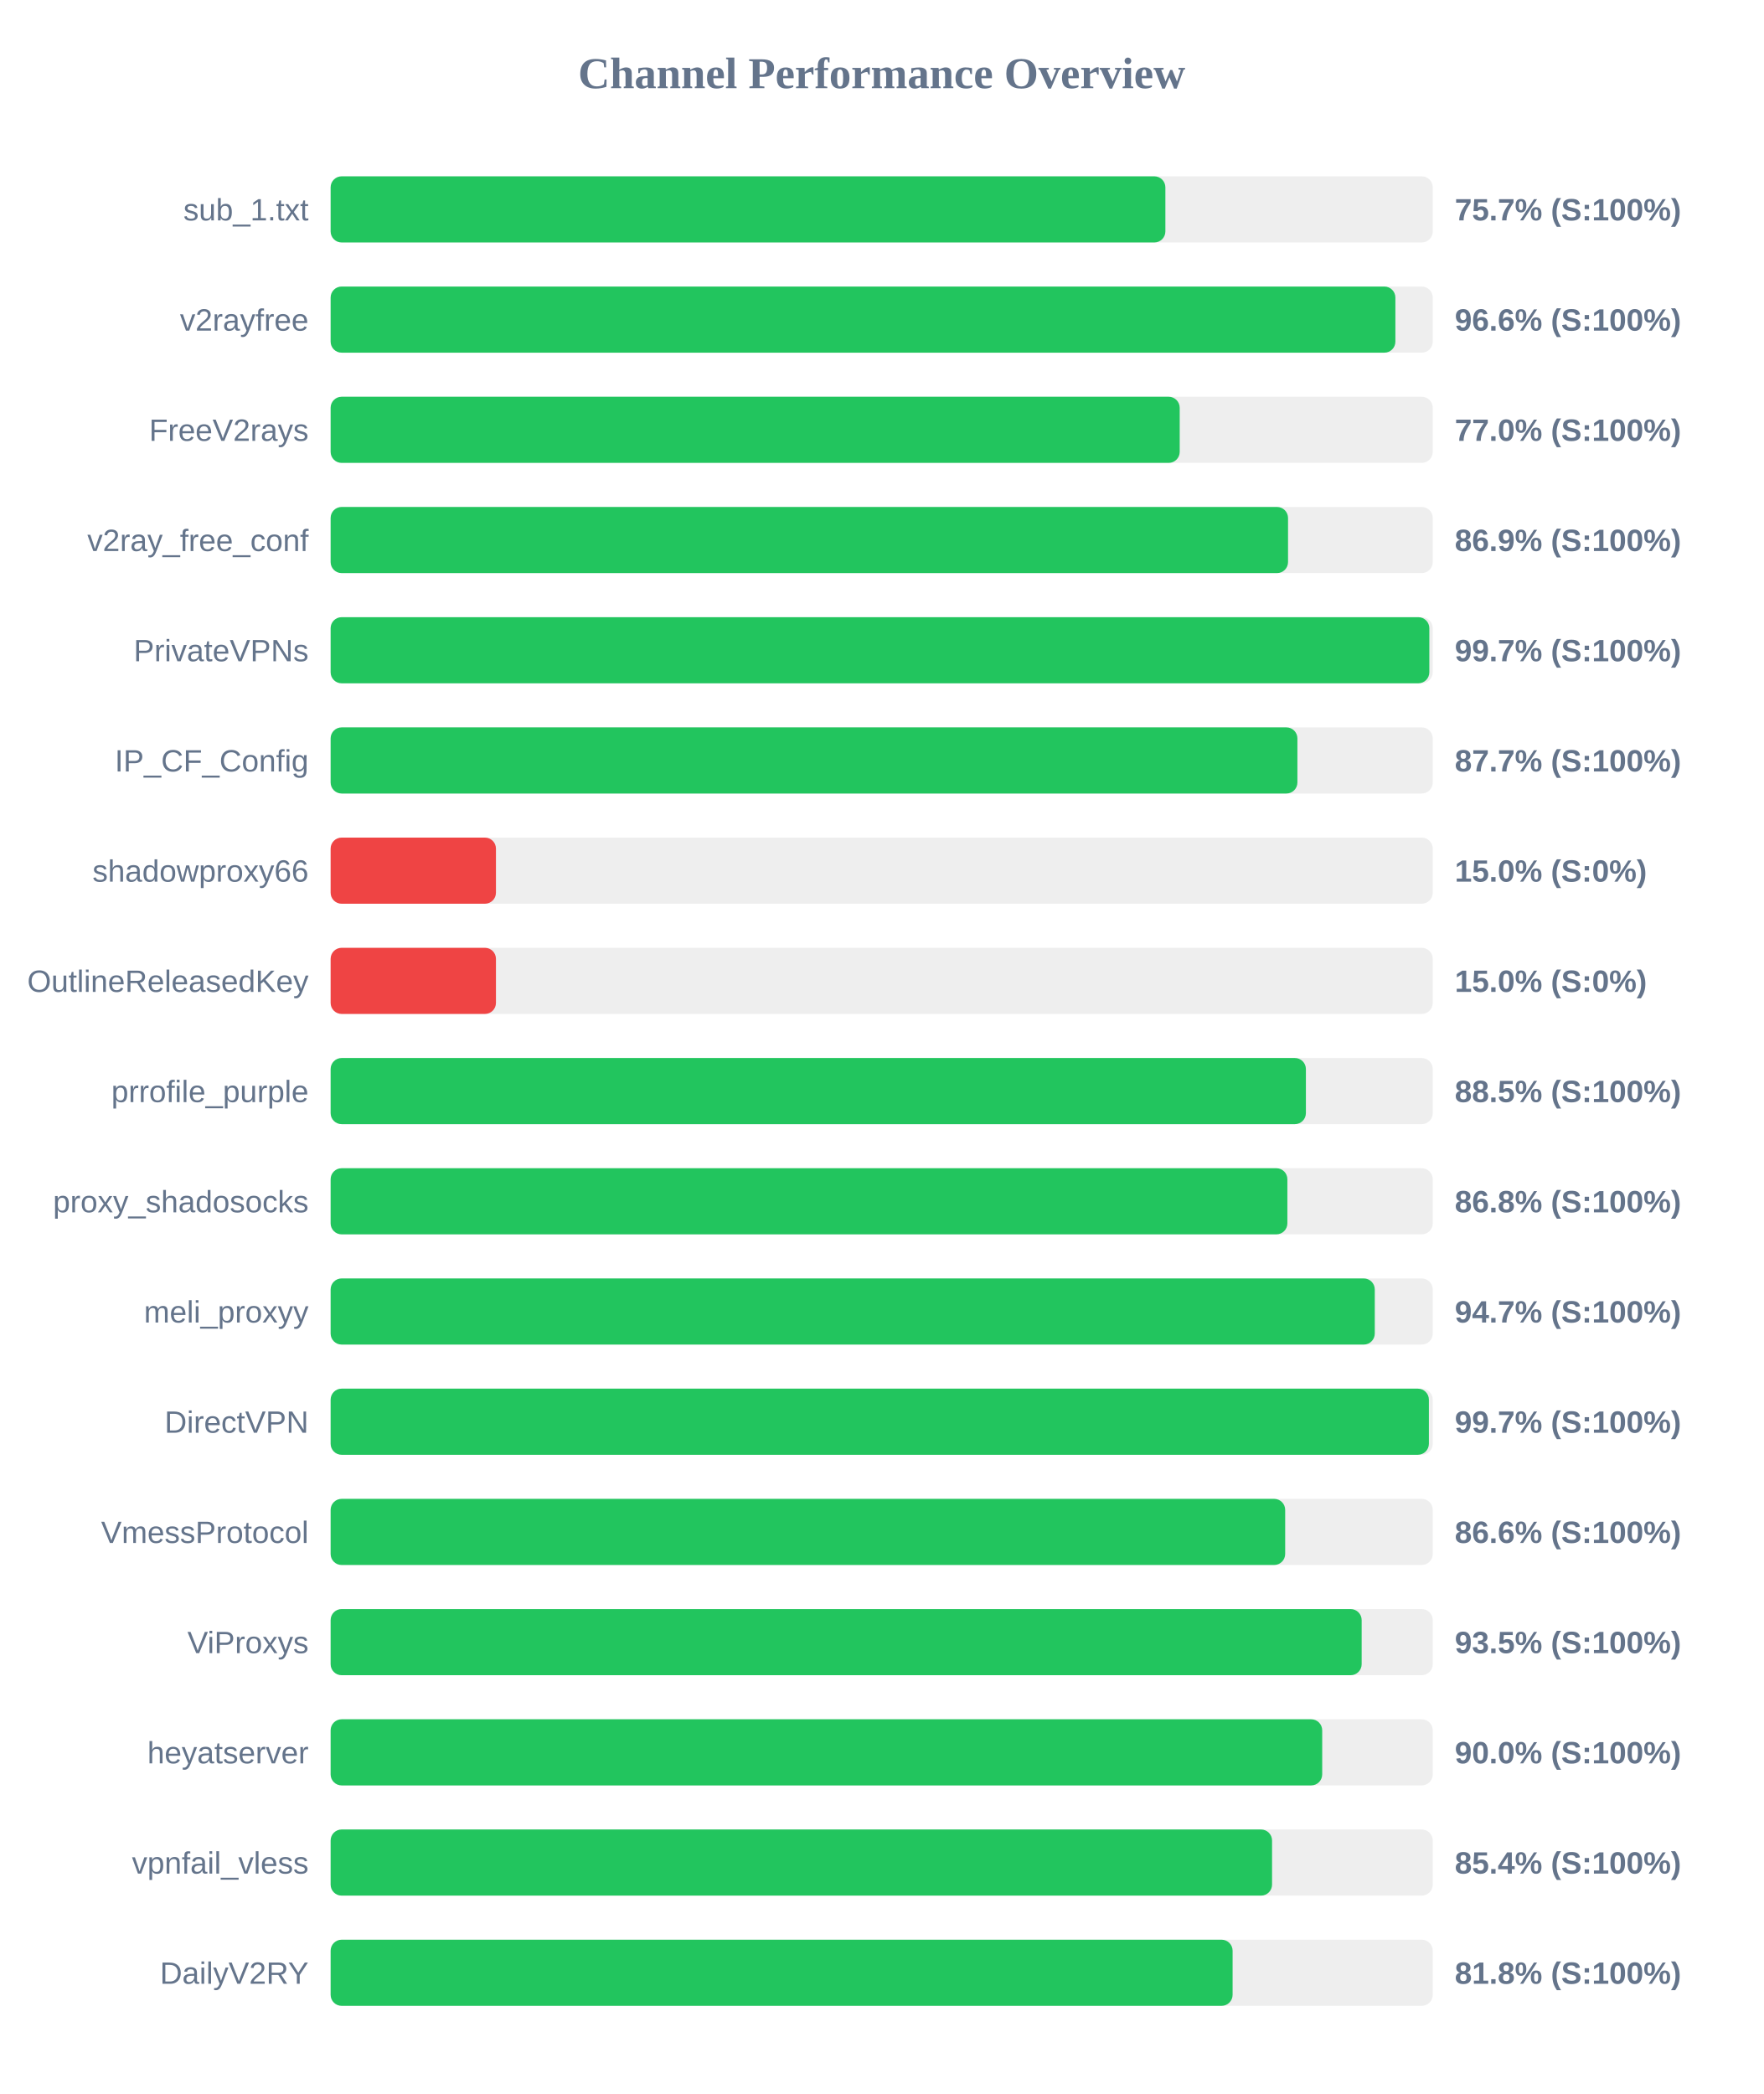
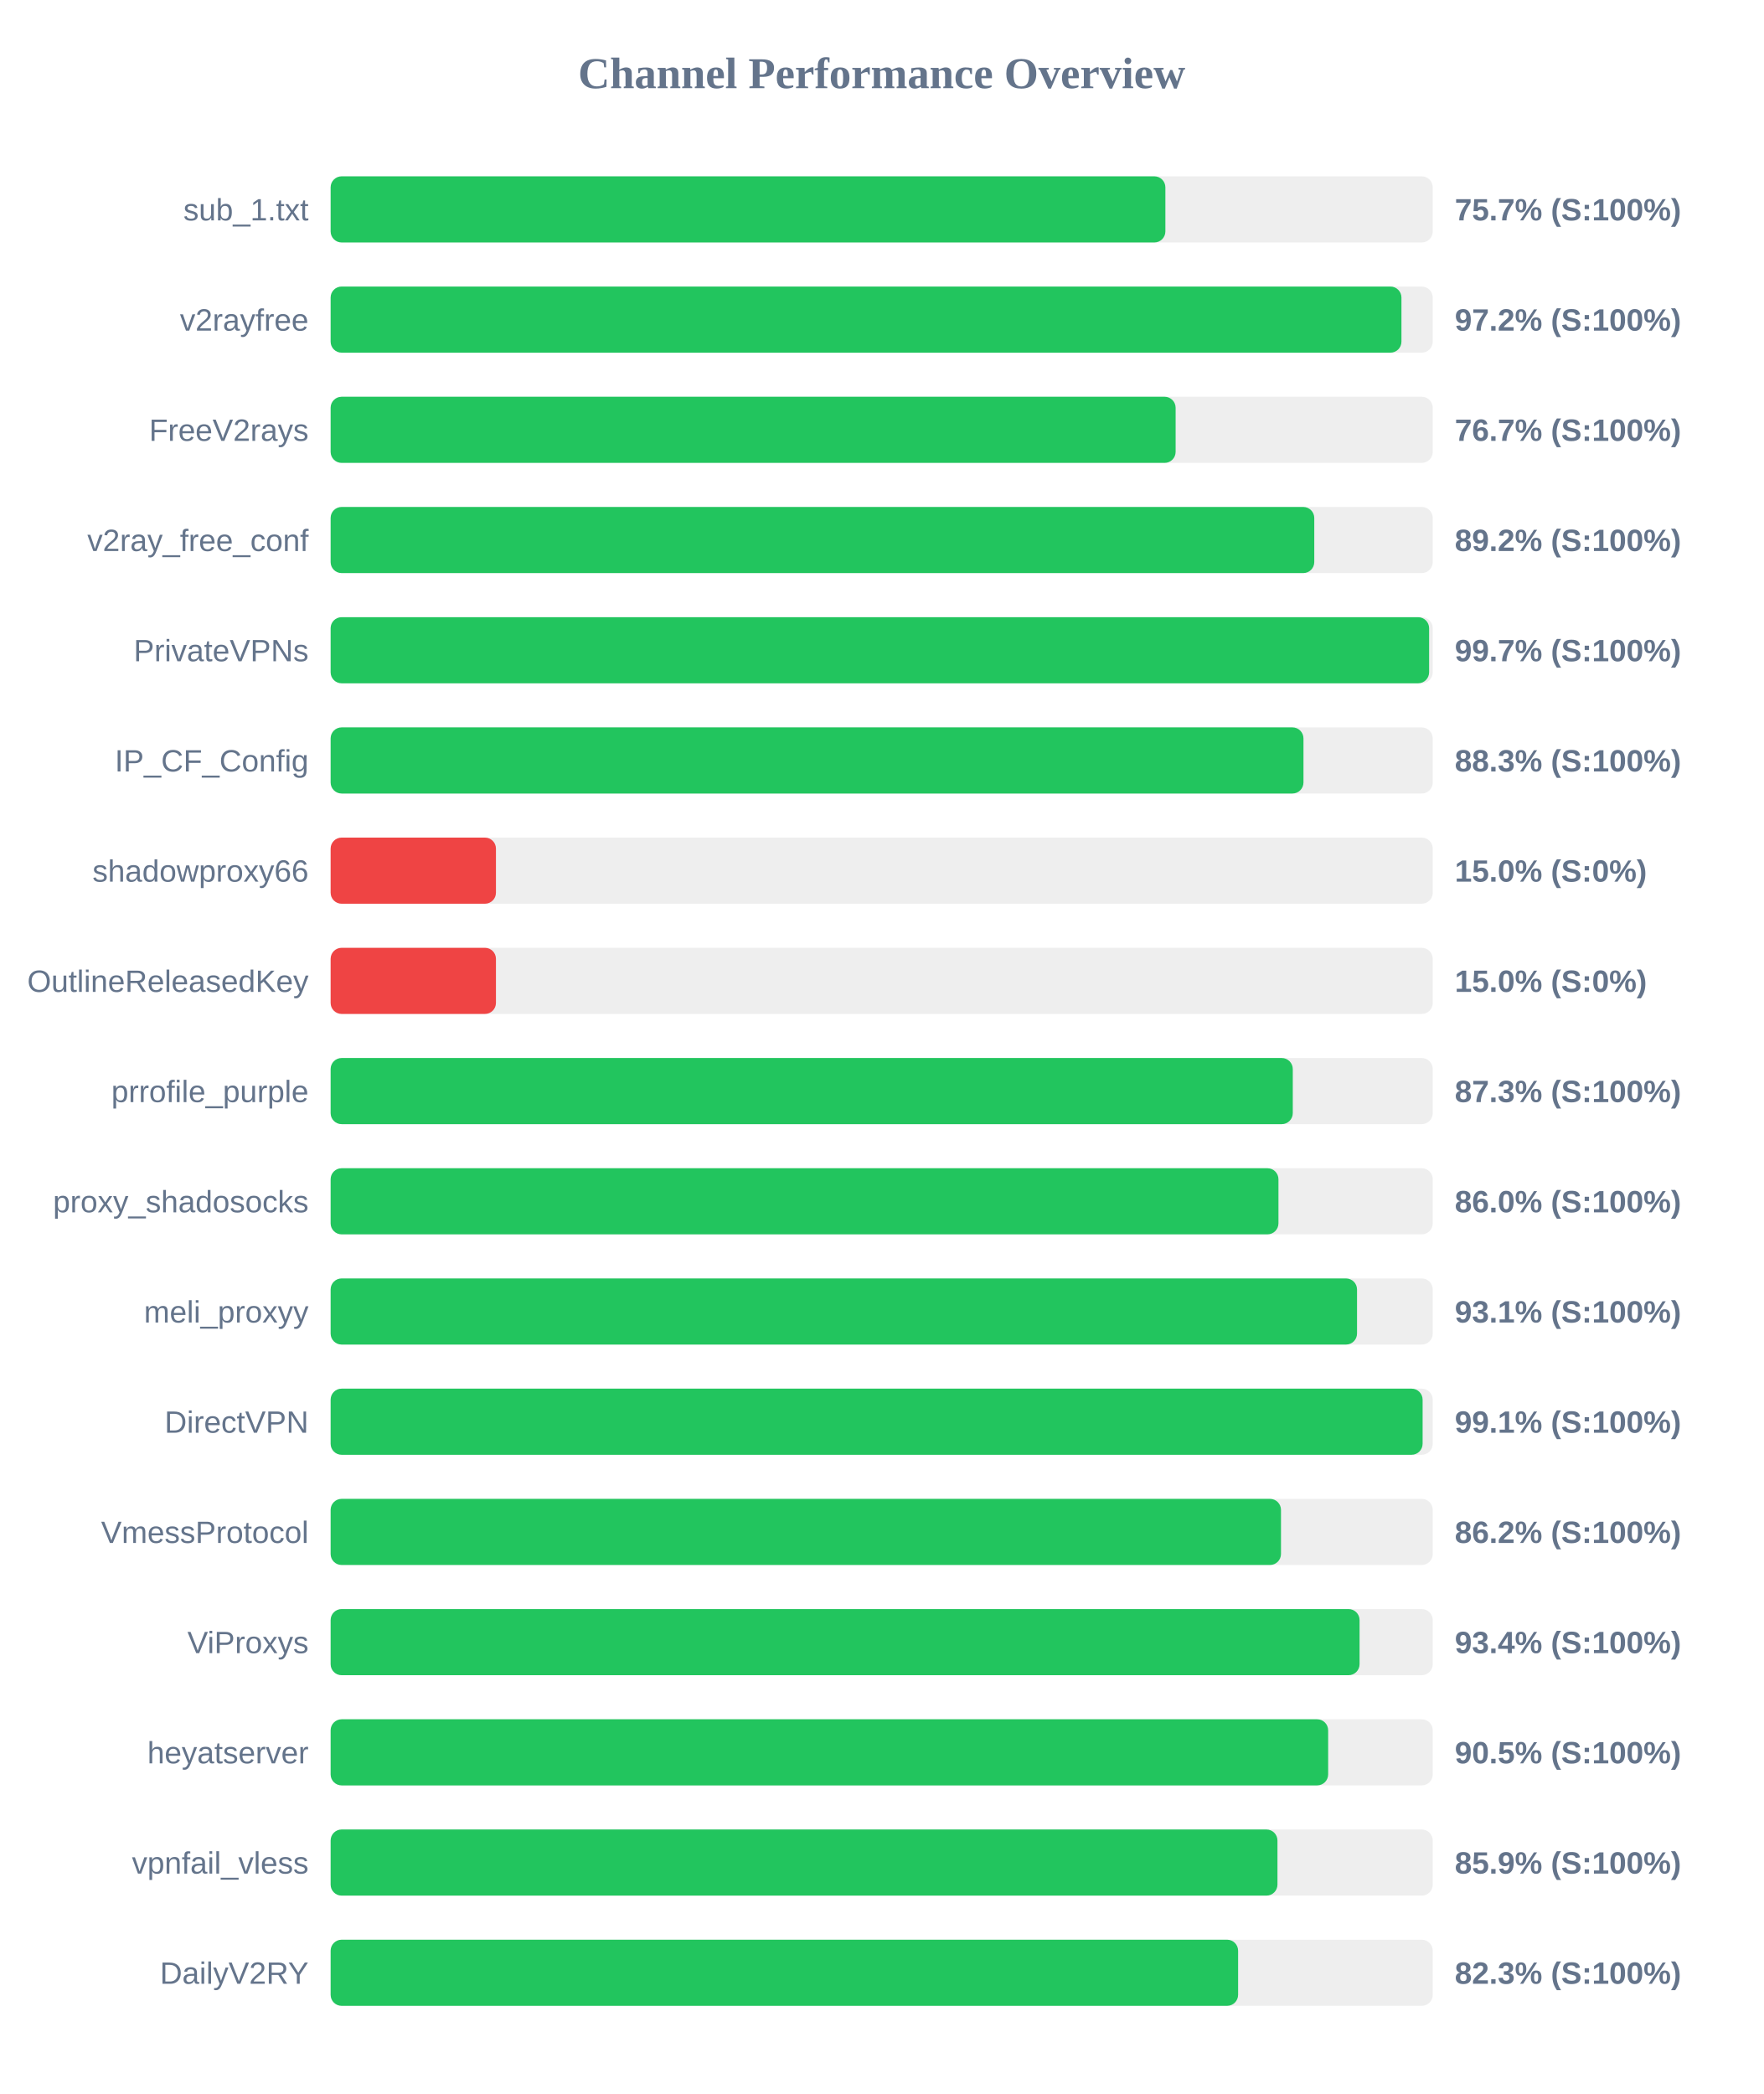
<svg xmlns="http://www.w3.org/2000/svg" width="800" height="950" version="1.1">
  <style>
        .row { font: 14px Arial; fill: #64748b; }
        .score { font: bold 14px Arial; fill: #64748b; }
    </style>
  <text x="400" y="40" text-anchor="middle" font-size="20px" font-weight="bold" fill="#64748b">Channel Performance Overview</text>
  <rect x="150" y="80" width="500" height="30" fill="#eee" rx="5" />
  <rect x="150" y="80" width="378.7" height="30" fill="#22c55e" rx="5" />
  <text x="140" y="100" text-anchor="end" class="row">sub_1.txt</text>
  <text x="660" y="100" text-anchor="start" class="score">75.7% (S:100%)</text>
  <rect x="150" y="130" width="500" height="30" fill="#eee" rx="5" />
-   <rect x="150" y="130" width="483.05" height="30" fill="#22c55e" rx="5" />
+   <rect x="150" y="130" width="485.8" height="30" fill="#22c55e" rx="5" />
  <text x="140" y="150" text-anchor="end" class="row">v2rayfree</text>
-   <text x="660" y="150" text-anchor="start" class="score">96.6% (S:100%)</text>
+   <text x="660" y="150" text-anchor="start" class="score">97.2% (S:100%)</text>
  <rect x="150" y="180" width="500" height="30" fill="#eee" rx="5" />
-   <rect x="150" y="180" width="385.2" height="30" fill="#22c55e" rx="5" />
+   <rect x="150" y="180" width="383.35" height="30" fill="#22c55e" rx="5" />
  <text x="140" y="200" text-anchor="end" class="row">FreeV2rays</text>
-   <text x="660" y="200" text-anchor="start" class="score">77.0% (S:100%)</text>
+   <text x="660" y="200" text-anchor="start" class="score">76.7% (S:100%)</text>
  <rect x="150" y="230" width="500" height="30" fill="#eee" rx="5" />
-   <rect x="150" y="230" width="434.35" height="30" fill="#22c55e" rx="5" />
+   <rect x="150" y="230" width="446.25" height="30" fill="#22c55e" rx="5" />
  <text x="140" y="250" text-anchor="end" class="row">v2ray_free_conf</text>
-   <text x="660" y="250" text-anchor="start" class="score">86.9% (S:100%)</text>
+   <text x="660" y="250" text-anchor="start" class="score">89.2% (S:100%)</text>
  <rect x="150" y="280" width="500" height="30" fill="#eee" rx="5" />
-   <rect x="150" y="280" width="498.45" height="30" fill="#22c55e" rx="5" />
+   <rect x="150" y="280" width="498.35" height="30" fill="#22c55e" rx="5" />
  <text x="140" y="300" text-anchor="end" class="row">PrivateVPNs</text>
  <text x="660" y="300" text-anchor="start" class="score">99.7% (S:100%)</text>
  <rect x="150" y="330" width="500" height="30" fill="#eee" rx="5" />
-   <rect x="150" y="330" width="438.6" height="30" fill="#22c55e" rx="5" />
+   <rect x="150" y="330" width="441.35" height="30" fill="#22c55e" rx="5" />
  <text x="140" y="350" text-anchor="end" class="row">IP_CF_Config</text>
-   <text x="660" y="350" text-anchor="start" class="score">87.7% (S:100%)</text>
+   <text x="660" y="350" text-anchor="start" class="score">88.3% (S:100%)</text>
  <rect x="150" y="380" width="500" height="30" fill="#eee" rx="5" />
  <rect x="150" y="380" width="75.0" height="30" fill="#ef4444" rx="5" />
  <text x="140" y="400" text-anchor="end" class="row">shadowproxy66</text>
  <text x="660" y="400" text-anchor="start" class="score">15.0% (S:0%)</text>
  <rect x="150" y="430" width="500" height="30" fill="#eee" rx="5" />
  <rect x="150" y="430" width="75.0" height="30" fill="#ef4444" rx="5" />
  <text x="140" y="450" text-anchor="end" class="row">OutlineReleasedKey</text>
  <text x="660" y="450" text-anchor="start" class="score">15.0% (S:0%)</text>
  <rect x="150" y="480" width="500" height="30" fill="#eee" rx="5" />
-   <rect x="150" y="480" width="442.45" height="30" fill="#22c55e" rx="5" />
+   <rect x="150" y="480" width="436.5" height="30" fill="#22c55e" rx="5" />
  <text x="140" y="500" text-anchor="end" class="row">prrofile_purple</text>
-   <text x="660" y="500" text-anchor="start" class="score">88.5% (S:100%)</text>
+   <text x="660" y="500" text-anchor="start" class="score">87.3% (S:100%)</text>
  <rect x="150" y="530" width="500" height="30" fill="#eee" rx="5" />
-   <rect x="150" y="530" width="434.05" height="30" fill="#22c55e" rx="5" />
+   <rect x="150" y="530" width="430.0" height="30" fill="#22c55e" rx="5" />
  <text x="140" y="550" text-anchor="end" class="row">proxy_shadosocks</text>
-   <text x="660" y="550" text-anchor="start" class="score">86.8% (S:100%)</text>
+   <text x="660" y="550" text-anchor="start" class="score">86.0% (S:100%)</text>
  <rect x="150" y="580" width="500" height="30" fill="#eee" rx="5" />
-   <rect x="150" y="580" width="473.7" height="30" fill="#22c55e" rx="5" />
+   <rect x="150" y="580" width="465.65" height="30" fill="#22c55e" rx="5" />
  <text x="140" y="600" text-anchor="end" class="row">meli_proxyy</text>
-   <text x="660" y="600" text-anchor="start" class="score">94.7% (S:100%)</text>
+   <text x="660" y="600" text-anchor="start" class="score">93.1% (S:100%)</text>
  <rect x="150" y="630" width="500" height="30" fill="#eee" rx="5" />
-   <rect x="150" y="630" width="498.25" height="30" fill="#22c55e" rx="5" />
+   <rect x="150" y="630" width="495.4" height="30" fill="#22c55e" rx="5" />
  <text x="140" y="650" text-anchor="end" class="row">DirectVPN</text>
-   <text x="660" y="650" text-anchor="start" class="score">99.7% (S:100%)</text>
+   <text x="660" y="650" text-anchor="start" class="score">99.1% (S:100%)</text>
  <rect x="150" y="680" width="500" height="30" fill="#eee" rx="5" />
-   <rect x="150" y="680" width="433.05" height="30" fill="#22c55e" rx="5" />
+   <rect x="150" y="680" width="431.15" height="30" fill="#22c55e" rx="5" />
  <text x="140" y="700" text-anchor="end" class="row">VmessProtocol</text>
-   <text x="660" y="700" text-anchor="start" class="score">86.6% (S:100%)</text>
+   <text x="660" y="700" text-anchor="start" class="score">86.2% (S:100%)</text>
  <rect x="150" y="730" width="500" height="30" fill="#eee" rx="5" />
-   <rect x="150" y="730" width="467.75" height="30" fill="#22c55e" rx="5" />
+   <rect x="150" y="730" width="466.8" height="30" fill="#22c55e" rx="5" />
  <text x="140" y="750" text-anchor="end" class="row">ViProxys</text>
-   <text x="660" y="750" text-anchor="start" class="score">93.5% (S:100%)</text>
+   <text x="660" y="750" text-anchor="start" class="score">93.4% (S:100%)</text>
  <rect x="150" y="780" width="500" height="30" fill="#eee" rx="5" />
-   <rect x="150" y="780" width="449.85" height="30" fill="#22c55e" rx="5" />
+   <rect x="150" y="780" width="452.55" height="30" fill="#22c55e" rx="5" />
  <text x="140" y="800" text-anchor="end" class="row">heyatserver</text>
-   <text x="660" y="800" text-anchor="start" class="score">90.0% (S:100%)</text>
+   <text x="660" y="800" text-anchor="start" class="score">90.5% (S:100%)</text>
  <rect x="150" y="830" width="500" height="30" fill="#eee" rx="5" />
-   <rect x="150" y="830" width="427.1" height="30" fill="#22c55e" rx="5" />
+   <rect x="150" y="830" width="429.55" height="30" fill="#22c55e" rx="5" />
  <text x="140" y="850" text-anchor="end" class="row">vpnfail_vless</text>
-   <text x="660" y="850" text-anchor="start" class="score">85.4% (S:100%)</text>
+   <text x="660" y="850" text-anchor="start" class="score">85.9% (S:100%)</text>
  <rect x="150" y="880" width="500" height="30" fill="#eee" rx="5" />
-   <rect x="150" y="880" width="409.2" height="30" fill="#22c55e" rx="5" />
+   <rect x="150" y="880" width="411.7" height="30" fill="#22c55e" rx="5" />
  <text x="140" y="900" text-anchor="end" class="row">DailyV2RY</text>
-   <text x="660" y="900" text-anchor="start" class="score">81.8% (S:100%)</text>
+   <text x="660" y="900" text-anchor="start" class="score">82.3% (S:100%)</text>
</svg>
